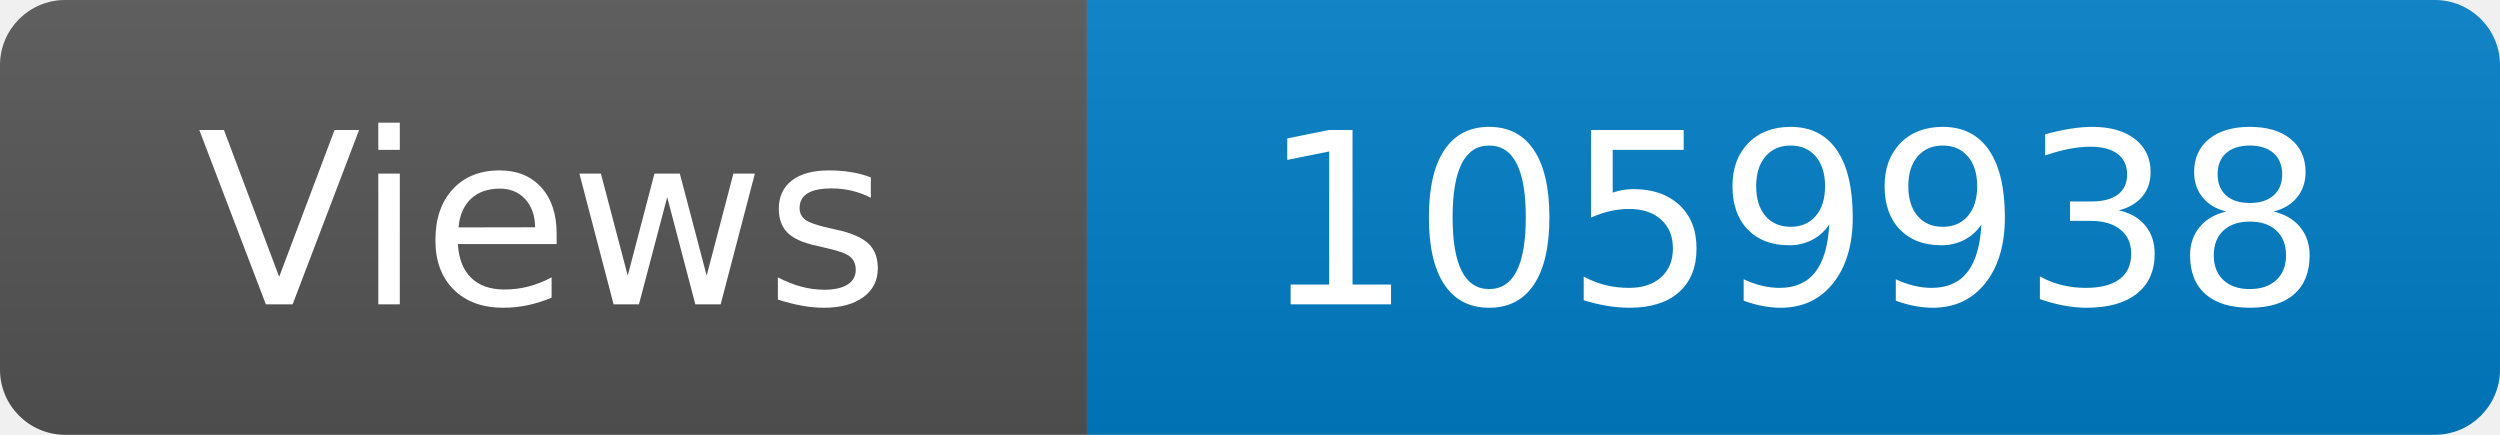
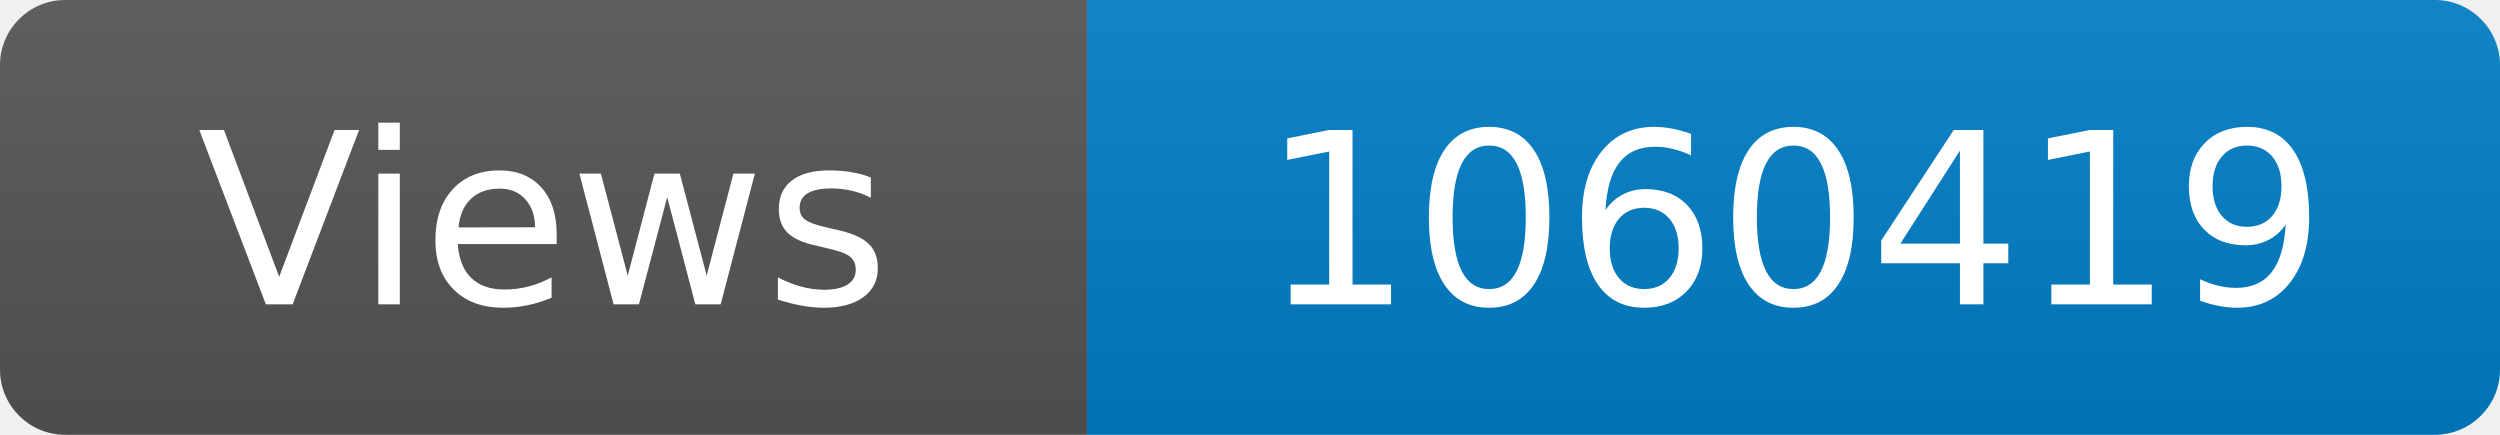
<svg xmlns="http://www.w3.org/2000/svg" width="115" height="20" role="img" aria-label="Maintained?: yes">
  <linearGradient id="s" x2="0" y2="100%">
    <stop offset="0" stop-color="#bbb" stop-opacity=".1" />
    <stop offset="1" stop-opacity=".1" />
  </linearGradient>
  <clipPath id="r">
    <rect width="115" height="20" rx="3" fill="#fff" />
  </clipPath>
  <g clip-path="url(#r)">
    <rect width="50" height="20" fill="#555" />
    <rect x="50" width="160" height="20" fill="#007ec6" />
    <rect width="115" height="20" fill="url(#s)" />
  </g>
  <g fill="#fff" text-anchor="middle" font-family="Verdana,Geneva,DejaVu Sans,sans-serif" font-size="110">
    <text x="250" y="140" transform="scale(.1)" fill="#fff">Views</text>
-     <text x="825" y="140" transform="scale(.1)" fill="#fff">1059938</text>
+     <text x="825" y="140" transform="scale(.1)" fill="#fff">1060419</text>
  </g>
</svg>
